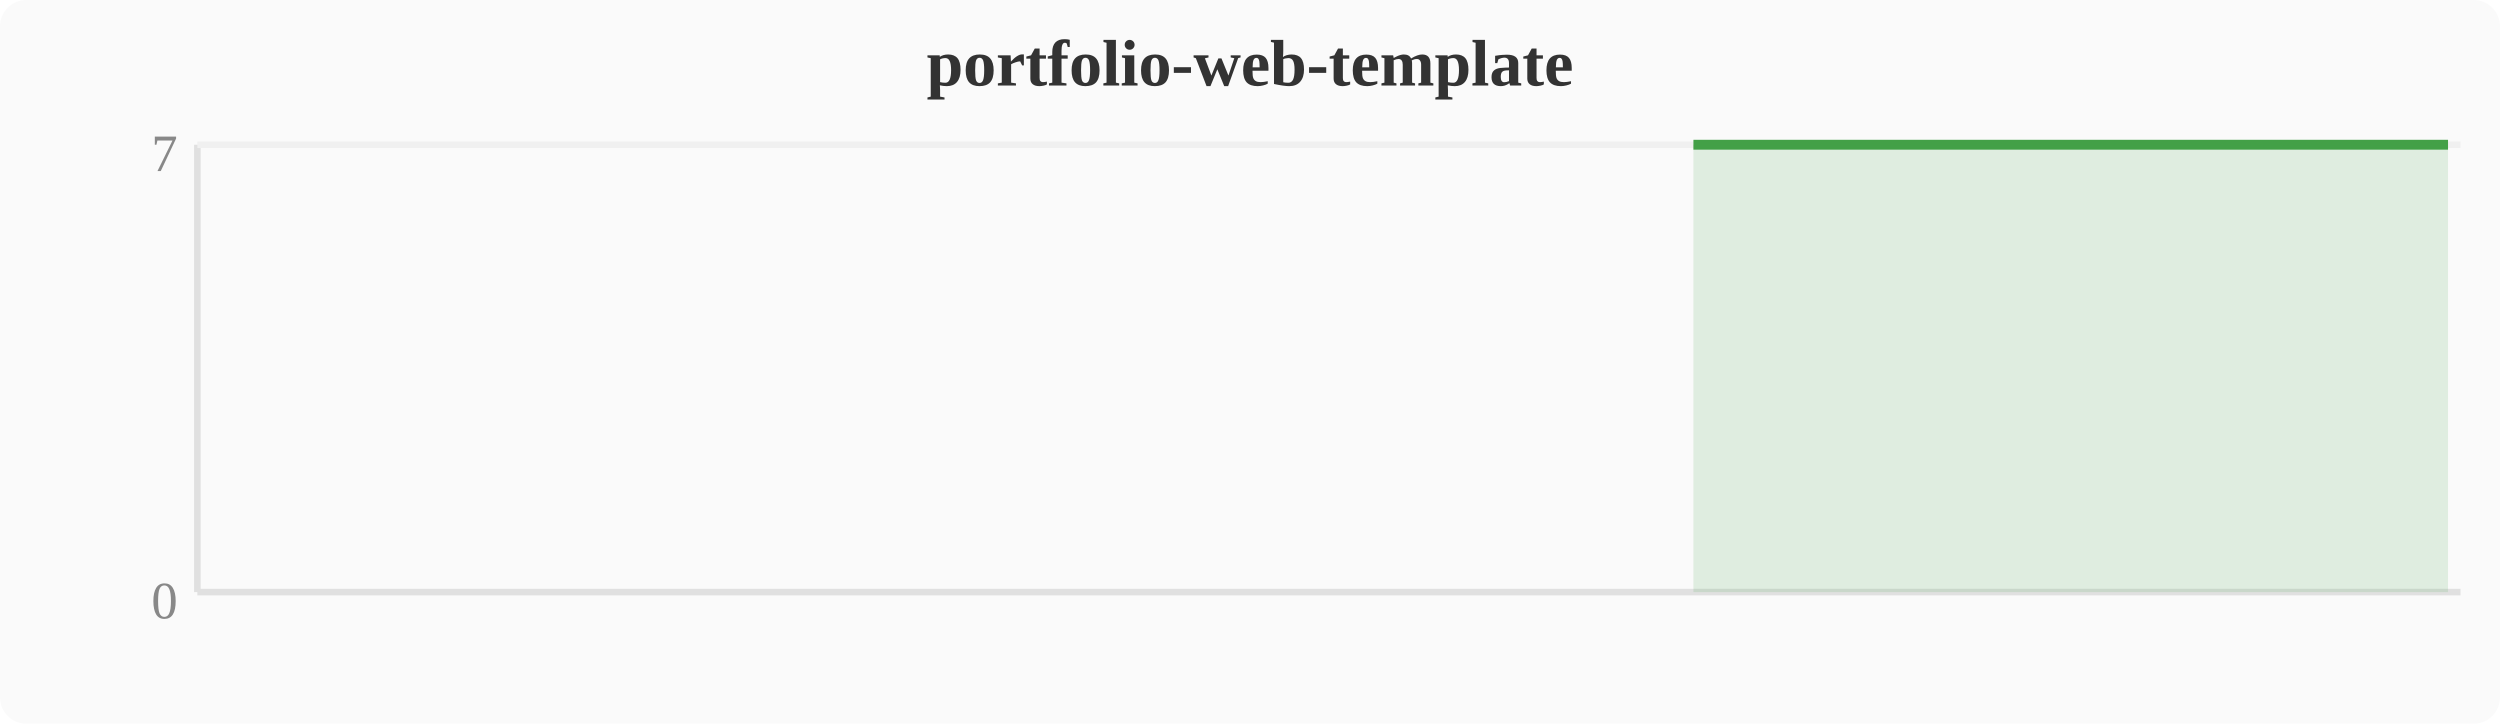
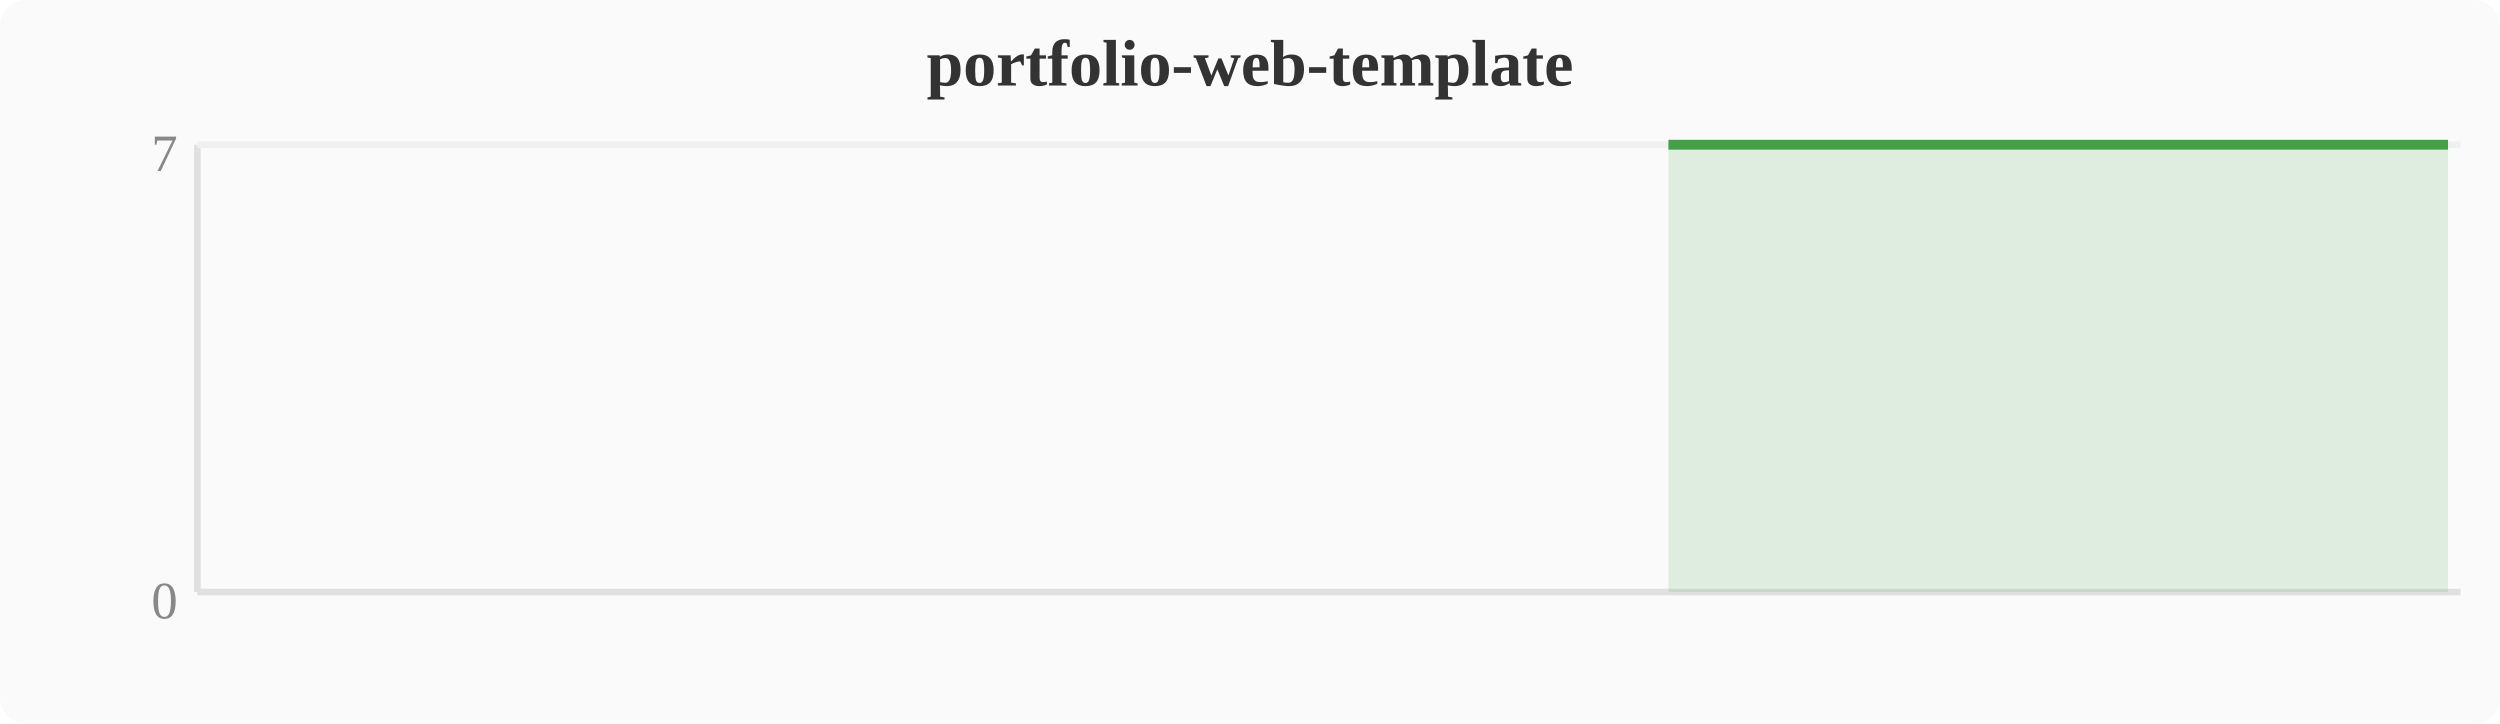
<svg xmlns="http://www.w3.org/2000/svg" width="380" height="110" viewBox="0 0 380 110">
  <rect width="380" height="110" fill="#fafafa" rx="4" />
  <text x="190" y="13" text-anchor="middle" font-size="10" font-weight="bold" fill="#333">portfolio-web-template</text>
  <line x1="30" y1="22" x2="30" y2="90" stroke="#e0e0e0" stroke-width="1" />
  <line x1="30" y1="90" x2="374" y2="90" stroke="#e0e0e0" stroke-width="1" />
  <line x1="30" y1="22" x2="374" y2="22" stroke="#f0f0f0" stroke-width="1" />
  <text x="27" y="94" text-anchor="end" font-size="8" fill="#888">0</text>
  <text x="27" y="26" text-anchor="end" font-size="8" fill="#888">7</text>
-   <polygon points="257.4,22.0 261.2,22.0 265.1,22.0 268.9,22.0 272.7,22.0 276.5,22.0 280.4,22.0 284.2,22.0 288.0,22.0 291.8,22.0 295.6,22.0 299.5,22.0 303.3,22.0 307.1,22.0 310.9,22.0 314.8,22.0 318.6,22.0 322.4,22.0 326.2,22.0 330.0,22.0 333.9,22.0 337.7,22.0 341.5,22.0 345.3,22.0 349.2,22.0 353.0,22.0 356.8,22.0 360.6,22.0 364.4,22.0 368.3,22.0 372.1,22.0 372.1,90 257.4,90" fill="#43a047" opacity="0.15" />
-   <polyline points="257.4,22.0 261.2,22.0 265.1,22.0 268.9,22.0 272.7,22.0 276.5,22.0 280.4,22.0 284.2,22.0 288.0,22.0 291.8,22.0 295.6,22.0 299.5,22.0 303.3,22.0 307.1,22.0 310.9,22.0 314.8,22.0 318.6,22.0 322.4,22.0 326.2,22.0 330.0,22.0 333.9,22.0 337.7,22.0 341.5,22.0 345.3,22.0 349.2,22.0 353.0,22.0 356.8,22.0 360.6,22.0 364.4,22.0 368.3,22.0 372.1,22.0" fill="none" stroke="#43a047" stroke-width="1.5" stroke-linejoin="round" />
+   <polygon points="253.6,22.0 257.4,22.0 261.2,22.0 265.1,22.0 268.9,22.0 272.7,22.0 276.5,22.0 280.4,22.0 284.2,22.0 288.0,22.0 291.8,22.0 295.6,22.0 299.5,22.0 303.3,22.0 307.1,22.0 310.9,22.0 314.8,22.0 318.6,22.0 322.4,22.0 326.2,22.0 330.0,22.0 333.9,22.0 337.7,22.0 341.5,22.0 345.3,22.0 349.2,22.0 353.0,22.0 356.8,22.0 360.6,22.0 364.4,22.0 368.3,22.0 372.1,22.0 372.1,90 253.6,90" fill="#43a047" opacity="0.15" />
+   <polyline points="253.6,22.0 257.4,22.0 261.2,22.0 265.1,22.0 268.9,22.0 272.7,22.0 276.5,22.0 280.4,22.0 284.2,22.0 288.0,22.0 291.8,22.0 295.6,22.0 299.5,22.0 303.3,22.0 307.1,22.0 310.9,22.0 314.8,22.0 318.6,22.0 322.4,22.0 326.2,22.0 330.0,22.0 333.9,22.0 337.7,22.0 341.5,22.0 345.3,22.0 349.2,22.0 353.0,22.0 356.8,22.0 360.6,22.0 364.4,22.0 368.3,22.0 372.1,22.0" fill="none" stroke="#43a047" stroke-width="1.5" stroke-linejoin="round" />
</svg>
